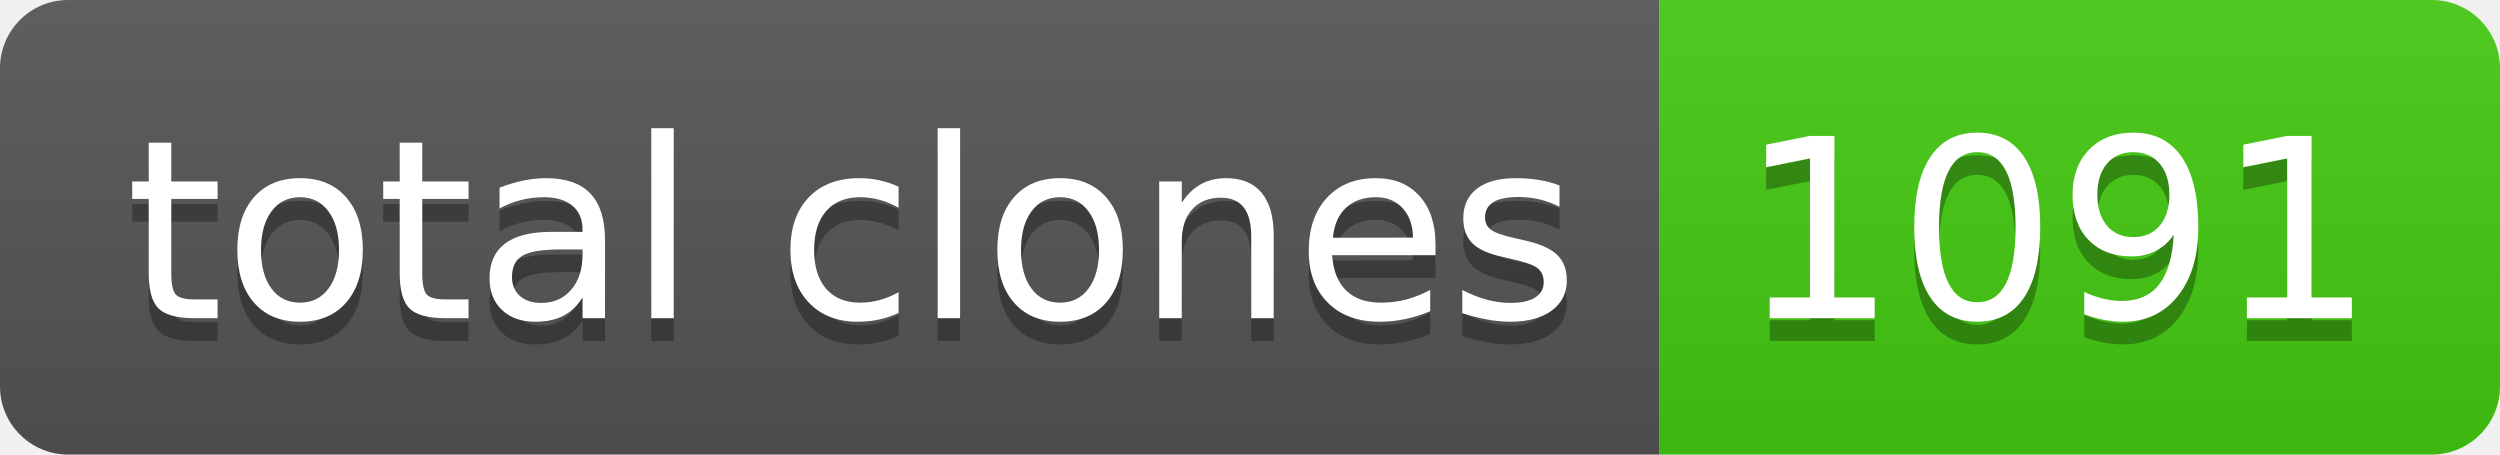
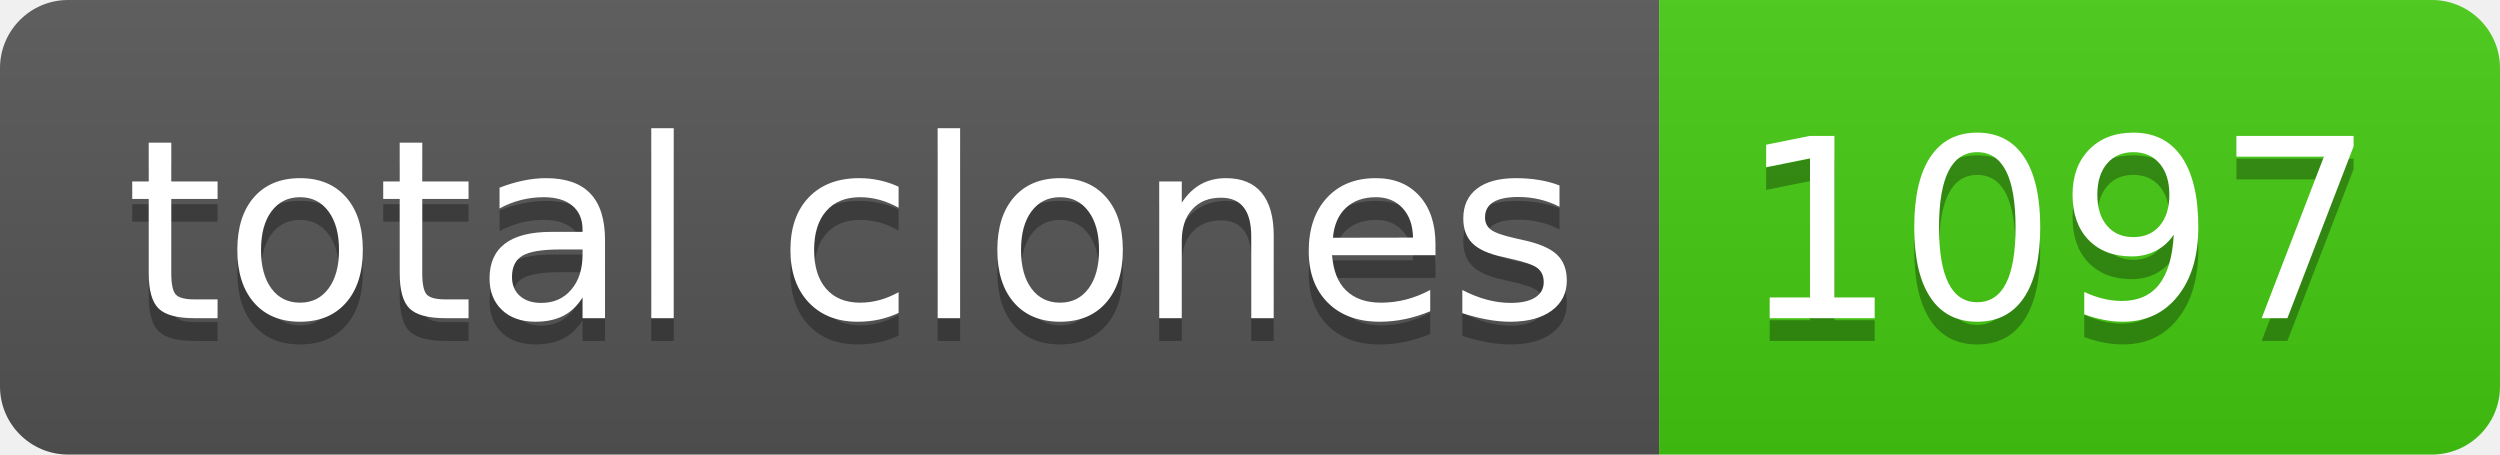
- <svg xmlns="http://www.w3.org/2000/svg" width="110" height="20" role="img" aria-label="total clones: 1091">
+ <svg xmlns="http://www.w3.org/2000/svg" width="110" height="20" role="img" aria-label="total clones: 1097">
  <linearGradient id="s" x2="0" y2="100%">
    <stop offset="0" stop-color="#bbb" stop-opacity=".1" />
    <stop offset="1" stop-opacity=".1" />
  </linearGradient>
  <clipPath id="r">
    <rect width="110" height="20" rx="3" fill="#fff" />
  </clipPath>
  <g clip-path="url(#r)">
    <rect width="73" height="20" fill="#555" />
    <rect x="73" width="37" height="20" fill="#4c1" />
    <rect width="110" height="20" fill="url(#s)" />
  </g>
  <g fill="#fff" text-anchor="middle" font-family="Verdana,Geneva,DejaVu Sans,sans-serif" text-rendering="geometricPrecision" font-size="110">
    <text aria-hidden="true" x="375" y="150" fill="#010101" fill-opacity=".3" transform="scale(.1)" textLength="630">total clones</text>
    <text x="375" y="140" transform="scale(.1)" fill="#fff" textLength="630">total clones</text>
-     <text aria-hidden="true" x="905" y="150" fill="#010101" fill-opacity=".3" transform="scale(.1)" textLength="270">1091</text>
-     <text x="905" y="140" transform="scale(.1)" fill="#fff" textLength="270">1091</text>
+     <text aria-hidden="true" x="905" y="150" fill="#010101" fill-opacity=".3" transform="scale(.1)" textLength="270">1097</text>
+     <text x="905" y="140" transform="scale(.1)" fill="#fff" textLength="270">1097</text>
  </g>
</svg>
